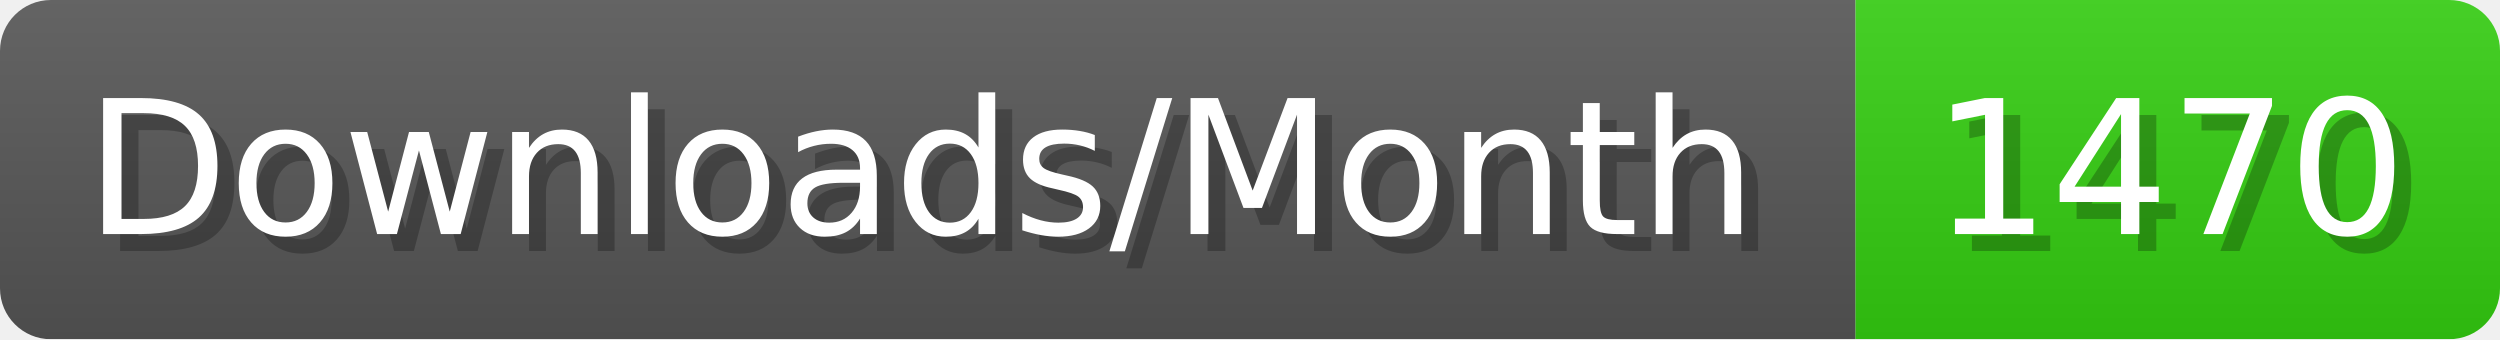
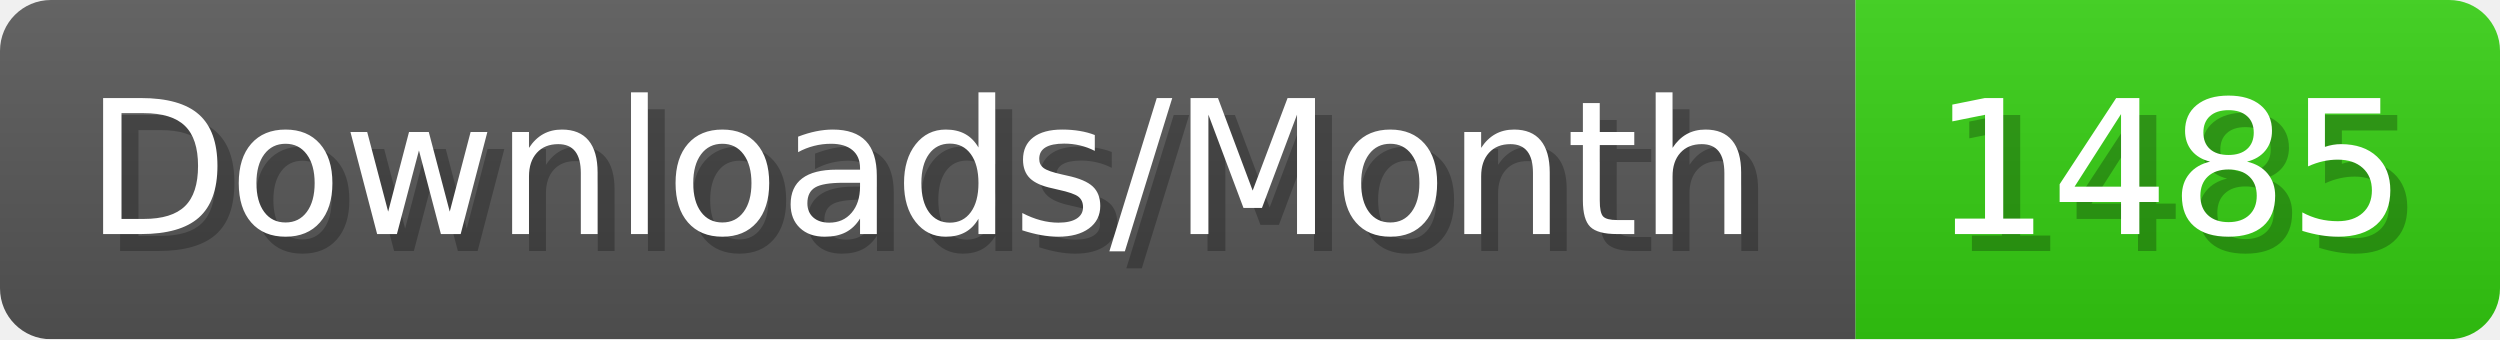
- <svg xmlns="http://www.w3.org/2000/svg" width="147.4" height="20" viewBox="0 0 1474 200" role="img" aria-label="Downloads/Month: 1470">
+ <svg xmlns="http://www.w3.org/2000/svg" width="147.4" height="20" viewBox="0 0 1474 200" role="img" aria-label="Downloads/Month: 1485">
  <linearGradient id="YlXUI" x2="0" y2="100%">
    <stop offset="0" stop-opacity=".1" stop-color="#EEE" />
    <stop offset="1" stop-opacity=".1" />
  </linearGradient>
  <mask id="JHhop">
    <rect width="1474" height="200" rx="30" fill="#FFF" />
  </mask>
  <g mask="url(#JHhop)">
    <rect width="1094" height="200" fill="#555" />
    <rect width="380" height="200" fill="#3C1" x="1094" />
    <rect width="1474" height="200" fill="url(#YlXUI)" />
  </g>
  <g aria-hidden="true" fill="#fff" text-anchor="start" font-family="Verdana,DejaVu Sans,sans-serif" font-size="110">
    <text x="60" y="148" textLength="994" fill="#000" opacity="0.25">Downloads/Month</text>
    <text x="50" y="138" textLength="994">Downloads/Month</text>
-     <text x="1149" y="148" textLength="280" fill="#000" opacity="0.25">1470</text>
-     <text x="1139" y="138" textLength="280">1470</text>
+     <text x="1149" y="148" textLength="280" fill="#000" opacity="0.25">1485</text>
+     <text x="1139" y="138" textLength="280">1485</text>
  </g>
</svg>
